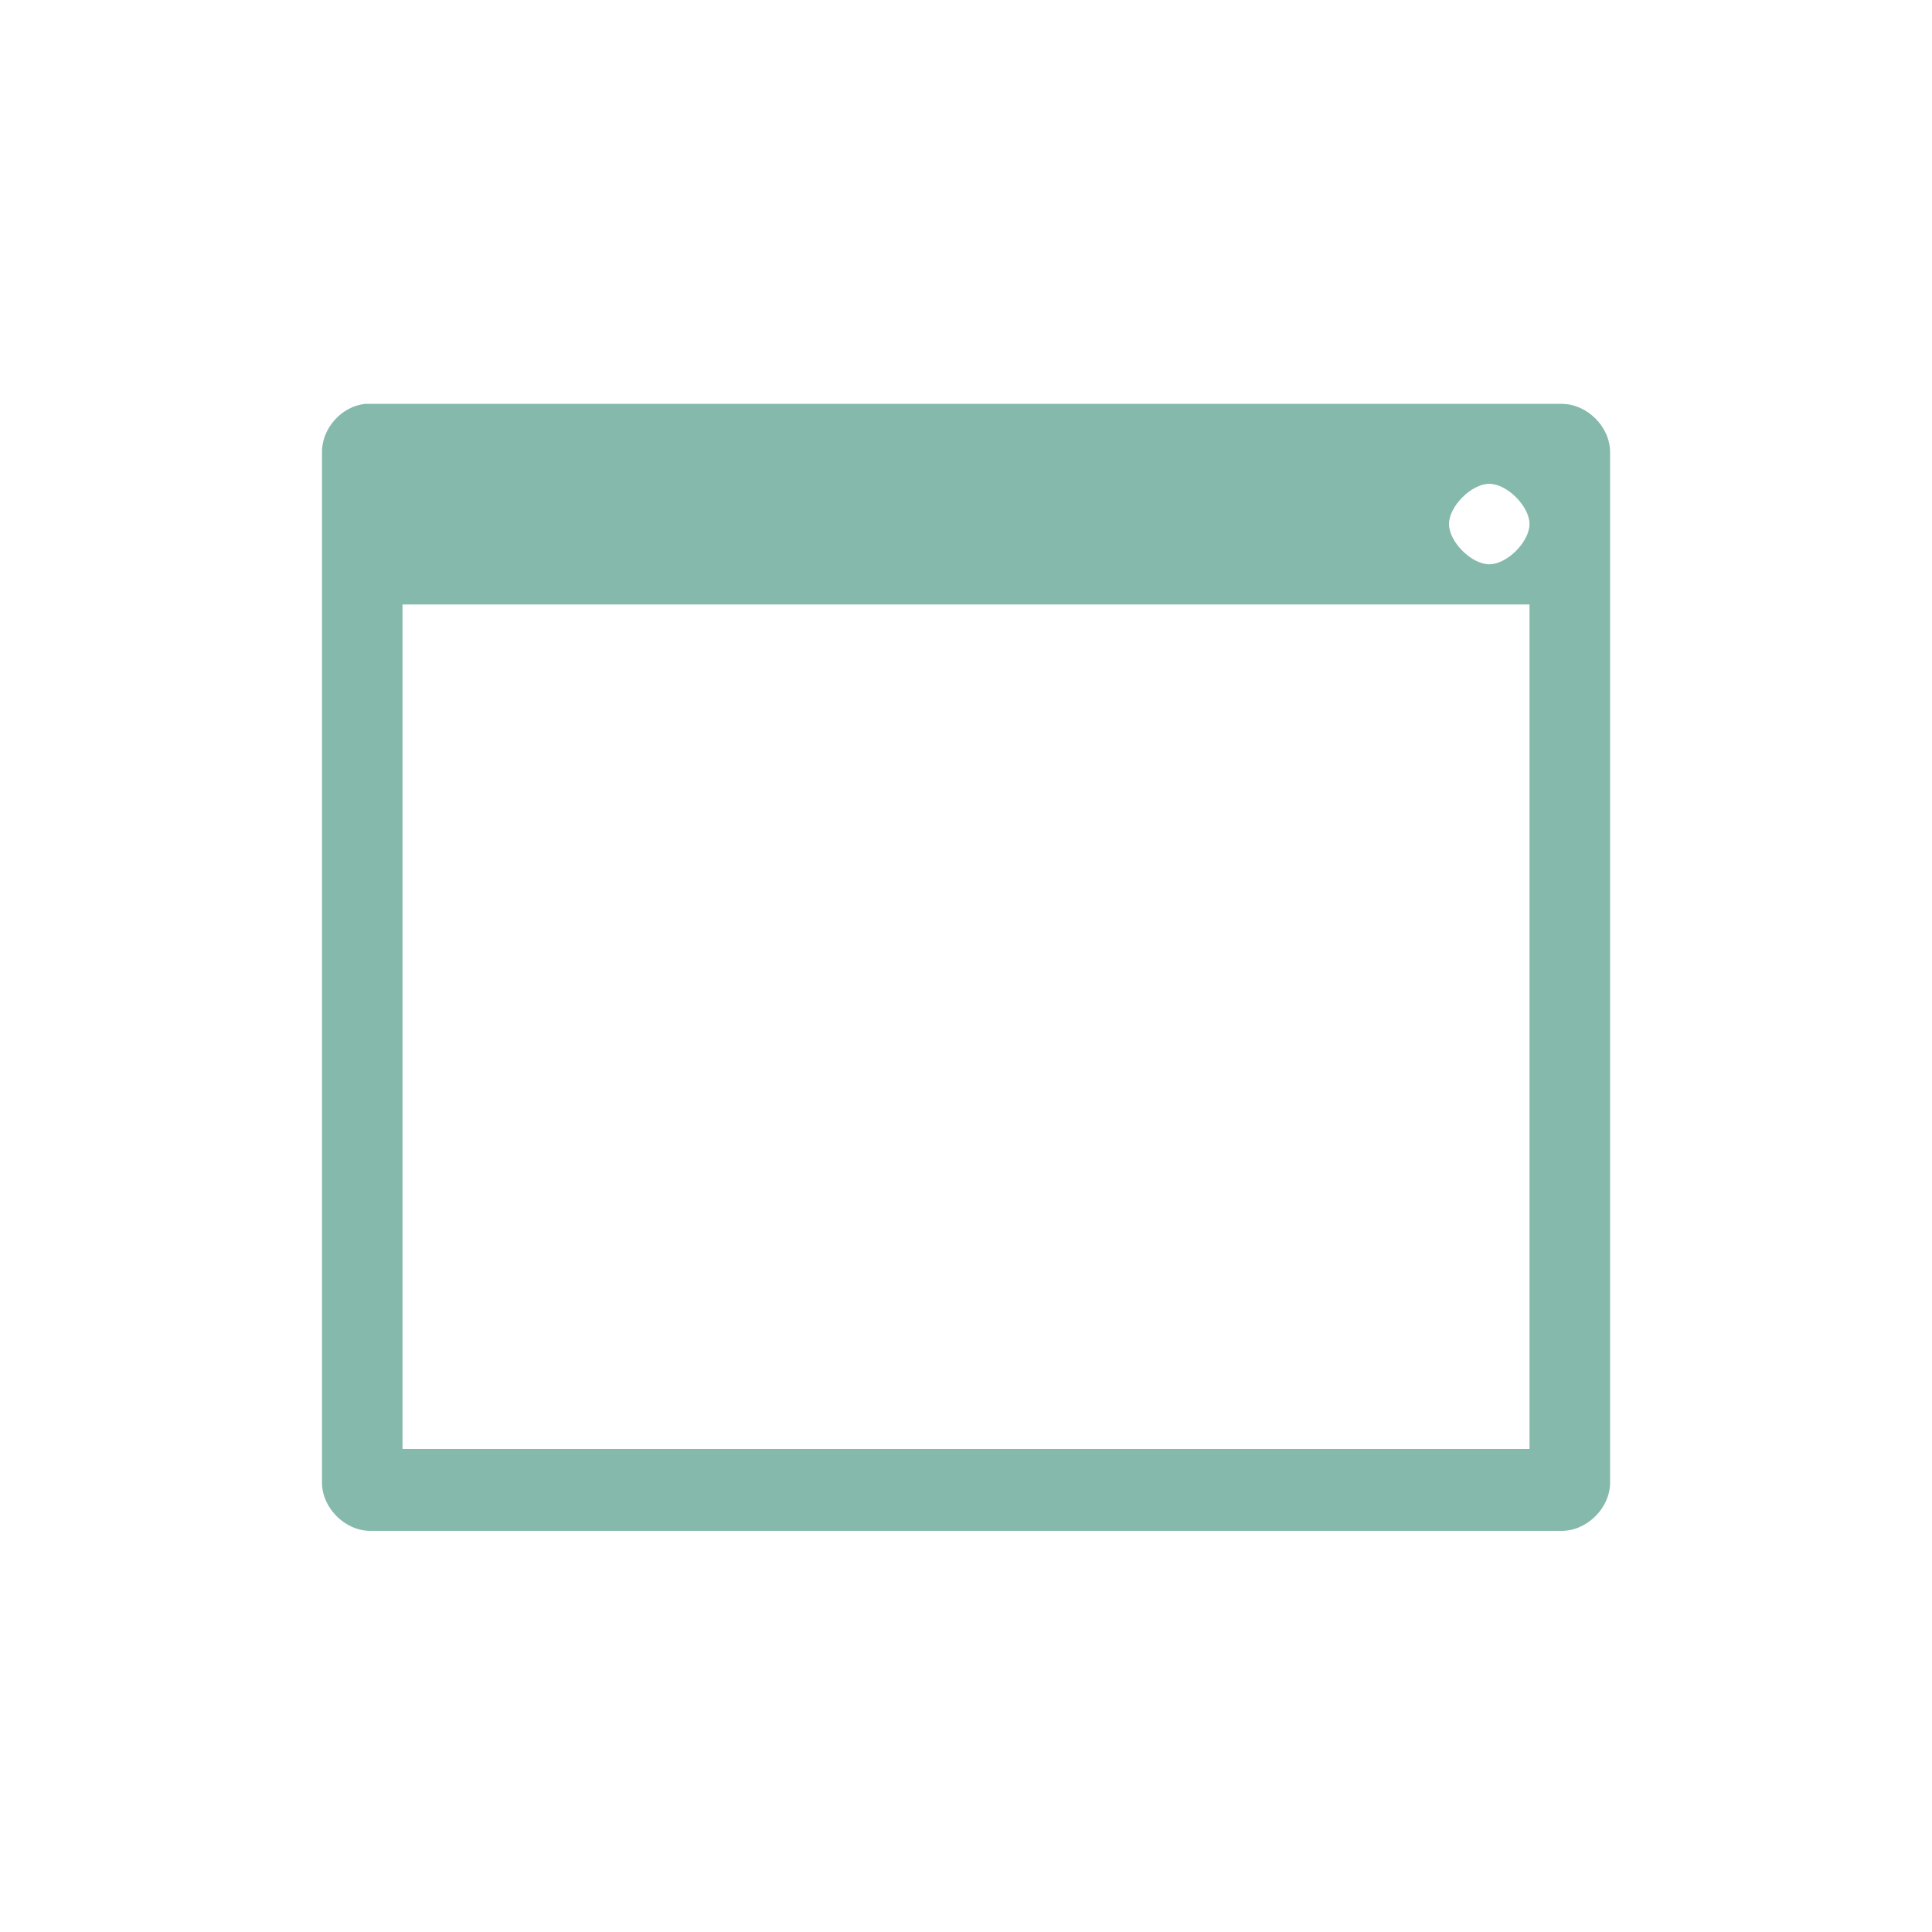
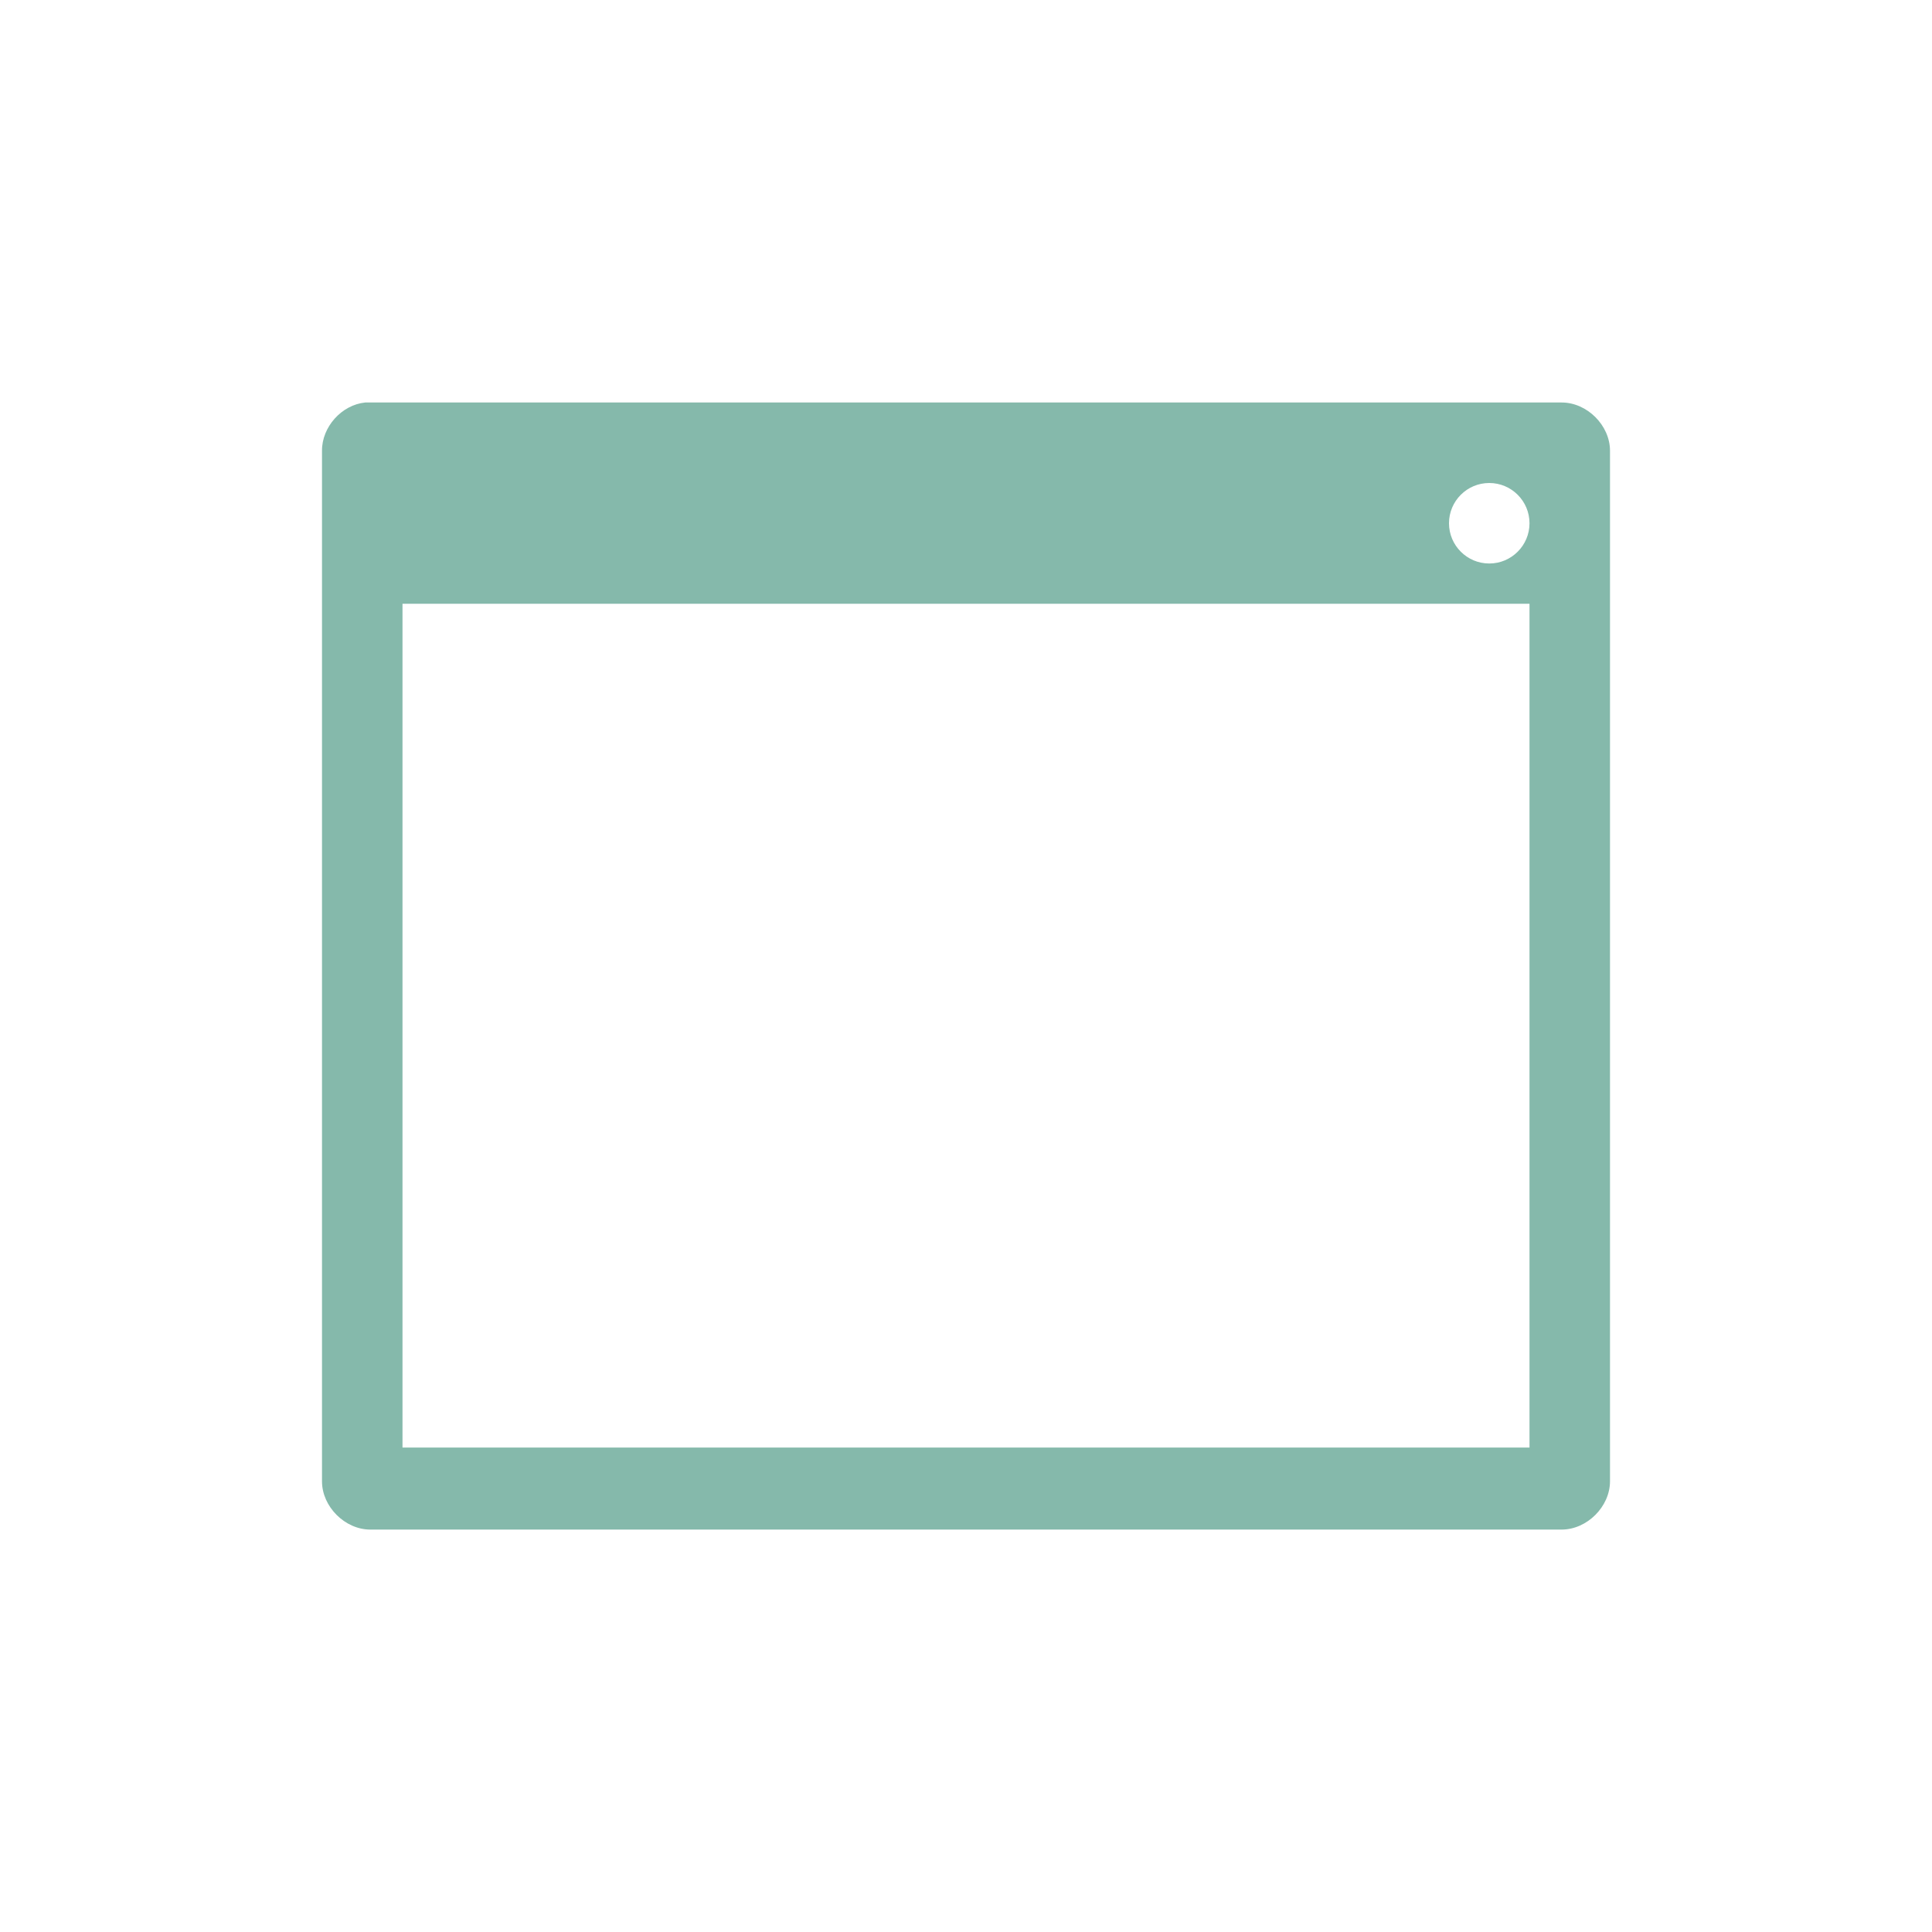
<svg xmlns="http://www.w3.org/2000/svg" width="24" height="24" viewBox="0 0 24 24" id="svg2" version="1.1">
-   <defs id="defs20" />
-   <path style="fill:#85b9ab" d="M 4.537,5.017 C 4.244,5.046 3.998,5.321 4,5.616 l 0,12.802 c 0,0.314 0.285,0.599 0.6,0.599 l 14.801,0 c 0.314,0 0.6,-0.285 0.6,-0.599 l 0,-12.802 c 0,-0.314 -0.285,-0.599 -0.6,-0.599 l -14.801,0 c -0.02,0 -0.041,0 -0.062,0 z M 18.5,6.01 c 0.221,0 0.5,0.279 0.5,0.5 0,0.221 -0.279,0.5 -0.5,0.5 -0.221,0 -0.5,-0.279 -0.5,-0.5 0,-0.221 0.279,-0.5 0.5,-0.5 z M 5,7.509 19,7.509 19,18 5,18 z" id="path4" />
+   <defs id="defs8" />
+   <path style="fill:#85b9ab" d="M 4.537,5 C 4.244,5.029 3.998,5.304 4,5.599 l 0,12.803 c 0,0.314 0.285,0.599 0.6,0.599 l 14.801,0 C 19.715,19 20,18.716 20,18.401 L 20,5.599 C 20,5.284 19.715,5 19.4,5 Z M 18.5,6 c 0.276,0 0.5,0.224 0.5,0.5 0,0.276 -0.224,0.5 -0.5,0.5 -0.276,0 -0.5,-0.224 -0.5,-0.5 0,-0.276 0.224,-0.5 0.5,-0.5 z m -13.5,1.5 14,0 0,10.482 -14,0 z" id="path4" />
</svg>
